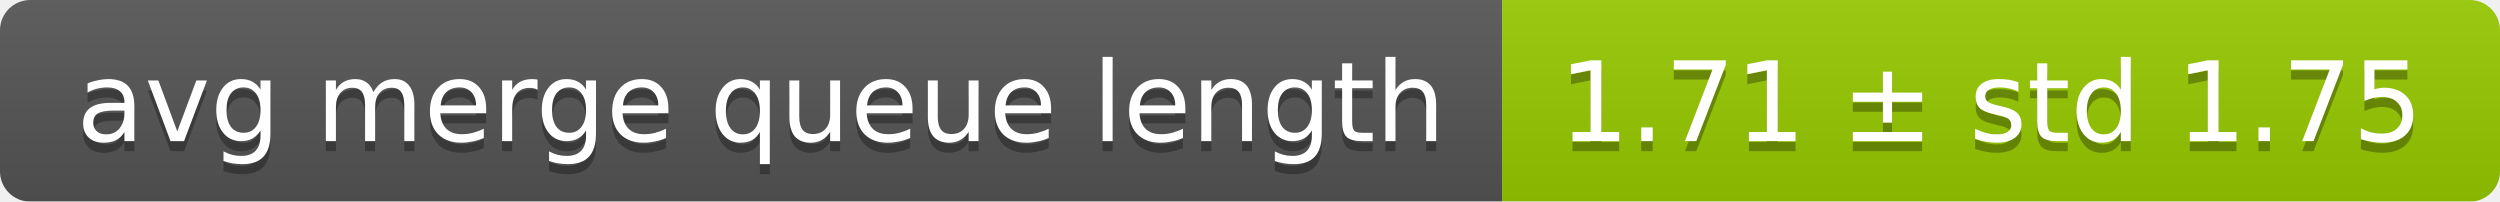
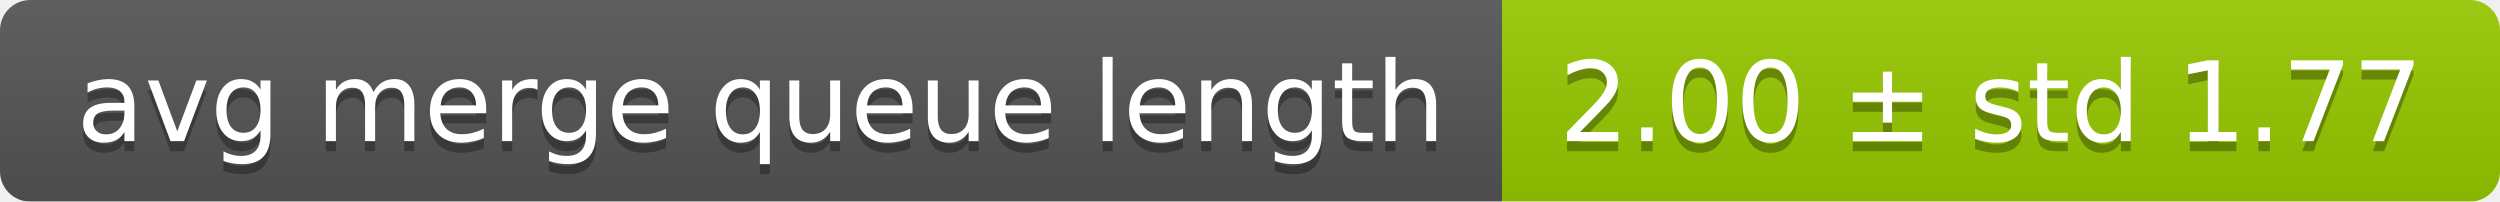
<svg xmlns="http://www.w3.org/2000/svg" width="248" height="20">
  <linearGradient id="smooth" x2="0" y2="100%">
    <stop offset="0" stop-color="#bbb" stop-opacity=".1" />
    <stop offset="1" stop-opacity=".1" />
  </linearGradient>
  <mask id="round">
    <rect width="248" height="20" rx="3" fill="#fff" />
  </mask>
  <g mask="url(#round)">
    <rect width="149" height="20" fill="#555" />
    <rect x="149" width="99" height="20" fill="#97ca00" />
    <rect width="248" height="20" fill="url(#smooth)" />
  </g>
  <g fill="#fff" text-anchor="middle" font-family="DejaVu Sans,Verdana,Geneva,sans-serif" font-size="11">
    <text x="75.5" y="15" fill="#010101" fill-opacity=".3">avg merge queue length</text>
    <text x="75.5" y="14">avg merge queue length</text>
-     <text x="197.5" y="15" fill="#010101" fill-opacity=".3">1.71 ± std 1.75</text>
-     <text x="197.5" y="14">1.71 ± std 1.75</text>
+     <text x="197.5" y="15" fill="#010101" fill-opacity=".3">2.00 ± std 1.77</text>
+     <text x="197.5" y="14">2.00 ± std 1.77</text>
  </g>
</svg>
